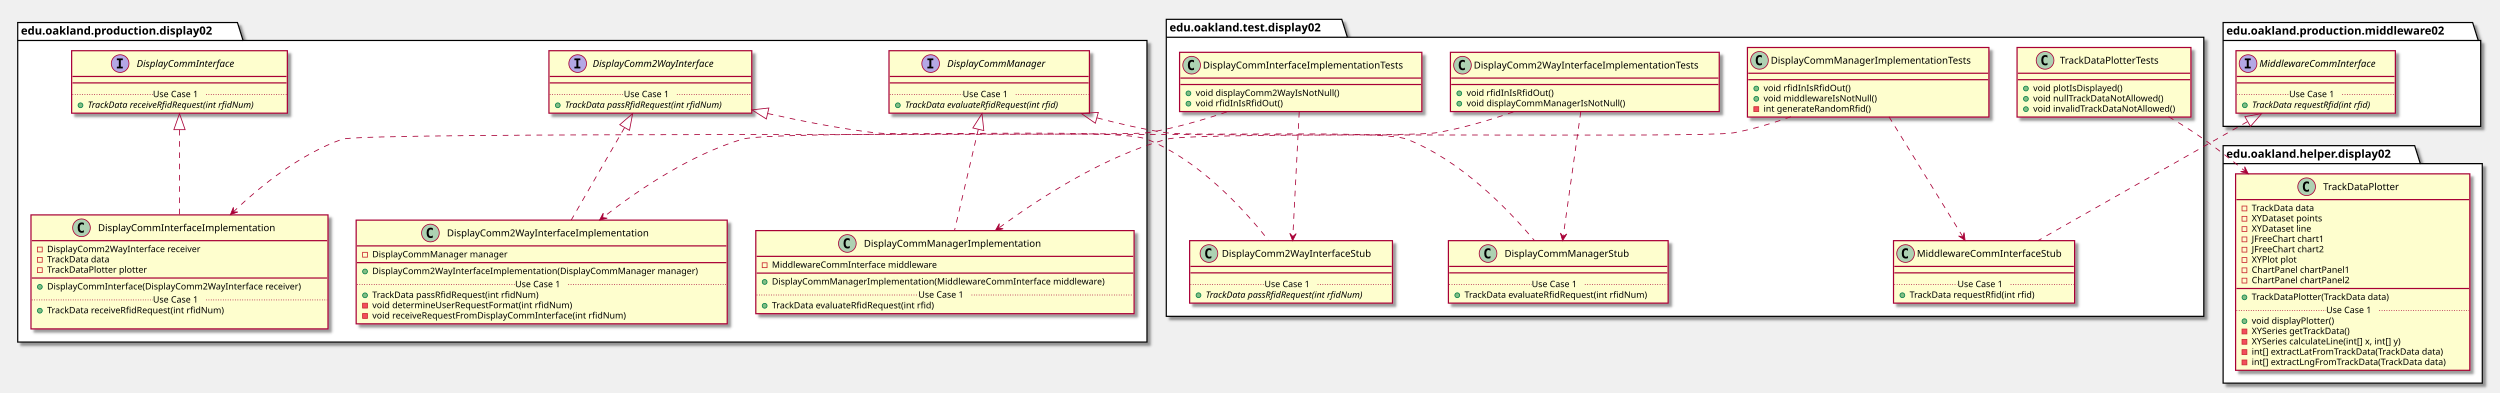
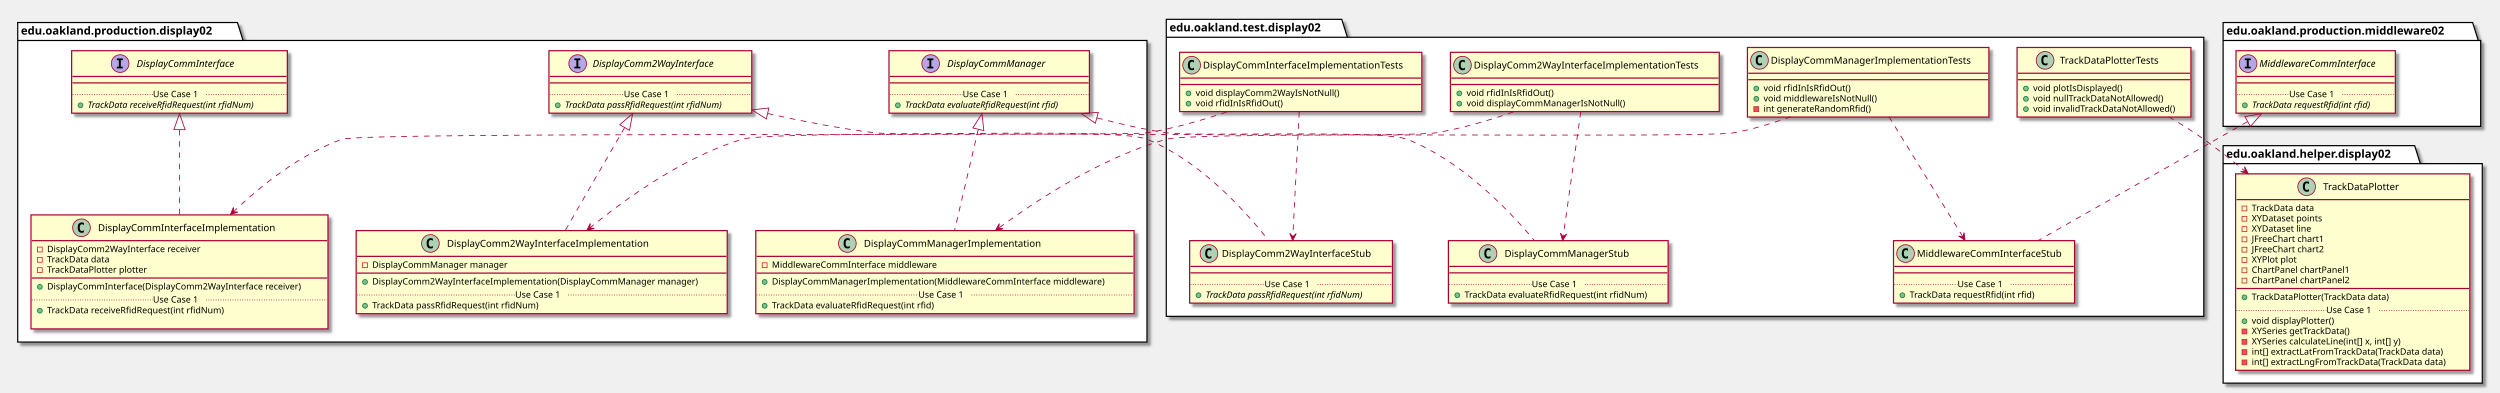
<svg xmlns="http://www.w3.org/2000/svg" contentScriptType="application/ecmascript" contentStyleType="text/css" height="488px" preserveAspectRatio="none" style="width:3106px;height:488px;" version="1.1" viewBox="0 0 3106 488" width="3106px" zoomAndPan="magnify">
  <defs>
-     <filter height="300%" id="f1saopytjd3hgp" width="300%" x="-1" y="-1">
+     <filter height="300%" id="fmg5re16t9ot0" width="300%" x="-1" y="-1">
      <feGaussianBlur result="blurOut" stdDeviation="2.0" />
      <feColorMatrix in="blurOut" result="blurOut2" type="matrix" values="0 0 0 0 0 0 0 0 0 0 0 0 0 0 0 0 0 0 .4 0" />
      <feOffset dx="4.0" dy="4.0" in="blurOut2" result="blurOut3" />
      <feBlend in="SourceGraphic" in2="blurOut3" mode="normal" />
    </filter>
  </defs>
  <g>
-     <polygon fill="#FFFFFF" filter="url(#f1saopytjd3hgp)" points="22,28,295,28,302,50.297,1425,50.297,1425,425,22,425,22,28" style="stroke: #000000; stroke-width: 1.5;" />
+     <polygon fill="#FFFFFF" filter="url(#fmg5re16t9ot0)" points="22,28,295,28,302,50.297,1425,50.297,1425,425,22,425,22,28" style="stroke: #000000; stroke-width: 1.5;" />
    <line style="stroke: #000000; stroke-width: 1.5;" x1="22" x2="302" y1="50.297" y2="50.297" />
    <text fill="#000000" font-family="sans-serif" font-size="14" font-weight="bold" lengthAdjust="spacingAndGlyphs" textLength="267" x="26" y="42.995">edu.oakland.production.display02</text>
-     <polygon fill="#FFFFFF" filter="url(#f1saopytjd3hgp)" points="1449,24,1667,24,1674,46.297,2738,46.297,2738,393,1449,393,1449,24" style="stroke: #000000; stroke-width: 1.5;" />
+     <polygon fill="#FFFFFF" filter="url(#fmg5re16t9ot0)" points="1449,24,1667,24,1674,46.297,2738,46.297,2738,393,1449,393,1449,24" style="stroke: #000000; stroke-width: 1.5;" />
    <line style="stroke: #000000; stroke-width: 1.5;" x1="1449" x2="1674" y1="46.297" y2="46.297" />
    <text fill="#000000" font-family="sans-serif" font-size="14" font-weight="bold" lengthAdjust="spacingAndGlyphs" textLength="212" x="1453" y="38.995">edu.oakland.test.display02</text>
-     <polygon fill="#FFFFFF" filter="url(#f1saopytjd3hgp)" points="2762,28,3072,28,3079,50.297,3082,50.297,3082,157,2762,157,2762,28" style="stroke: #000000; stroke-width: 1.5;" />
+     <polygon fill="#FFFFFF" filter="url(#fmg5re16t9ot0)" points="2762,28,3072,28,3079,50.297,3082,50.297,3082,157,2762,157,2762,28" style="stroke: #000000; stroke-width: 1.5;" />
    <line style="stroke: #000000; stroke-width: 1.5;" x1="2762" x2="3079" y1="50.297" y2="50.297" />
    <text fill="#000000" font-family="sans-serif" font-size="14" font-weight="bold" lengthAdjust="spacingAndGlyphs" textLength="304" x="2766" y="42.995">edu.oakland.production.middleware02</text>
-     <polygon fill="#FFFFFF" filter="url(#f1saopytjd3hgp)" points="2762,181,3000,181,3007,203.297,3084,203.297,3084,476,2762,476,2762,181" style="stroke: #000000; stroke-width: 1.5;" />
+     <polygon fill="#FFFFFF" filter="url(#fmg5re16t9ot0)" points="2762,181,3000,181,3007,203.297,3084,203.297,3084,476,2762,476,2762,181" style="stroke: #000000; stroke-width: 1.5;" />
    <line style="stroke: #000000; stroke-width: 1.5;" x1="2762" x2="3007" y1="203.297" y2="203.297" />
    <text fill="#000000" font-family="sans-serif" font-size="14" font-weight="bold" lengthAdjust="spacingAndGlyphs" textLength="232" x="2766" y="195.995">edu.oakland.helper.display02</text>
-     <rect fill="#FEFECE" filter="url(#f1saopytjd3hgp)" height="77.609" id="DisplayCommInterface" style="stroke: #A80036; stroke-width: 1.5;" width="268" x="89" y="63" />
+     <rect fill="#FEFECE" filter="url(#fmg5re16t9ot0)" height="77.609" id="DisplayCommInterface" style="stroke: #A80036; stroke-width: 1.5;" width="268" x="89" y="63" />
    <ellipse cx="149.25" cy="79" fill="#B4A7E5" rx="11" ry="11" style="stroke: #A80036; stroke-width: 1.0;" />
    <path d="M145.172,74.766 L145.172,72.609 L152.562,72.609 L152.562,74.766 L150.094,74.766 L150.094,82.844 L152.562,82.844 L152.562,85 L145.172,85 L145.172,82.844 L147.641,82.844 L147.641,74.766 L145.172,74.766 Z " />
    <text fill="#000000" font-family="sans-serif" font-size="12" font-style="italic" lengthAdjust="spacingAndGlyphs" textLength="139" x="169.75" y="83.154">DisplayCommInterface</text>
    <line style="stroke: #A80036; stroke-width: 1.5;" x1="90" x2="356" y1="95" y2="95" />
    <line style="stroke: #A80036; stroke-width: 1.5;" x1="90" x2="356" y1="103" y2="103" />
    <ellipse cx="100" cy="130.805" fill="#84BE84" rx="3" ry="3" style="stroke: #038048; stroke-width: 1.0;" />
    <text fill="#000000" font-family="sans-serif" font-size="11" font-style="italic" lengthAdjust="spacingAndGlyphs" textLength="242" x="109" y="134.015">TrackData receiveRfidRequest(int rfidNum)</text>
    <line style="stroke: #A80036; stroke-width: 1.0; stroke-dasharray: 1.0,2.0;" x1="90" x2="190" y1="117.402" y2="117.402" />
    <text fill="#000000" font-family="sans-serif" font-size="11" lengthAdjust="spacingAndGlyphs" textLength="66" x="190" y="120.71">Use Case 1</text>
    <line style="stroke: #A80036; stroke-width: 1.0; stroke-dasharray: 1.0,2.0;" x1="256" x2="356" y1="117.402" y2="117.402" />
-     <rect fill="#FEFECE" filter="url(#f1saopytjd3hgp)" height="77.609" id="DisplayComm2WayInterface" style="stroke: #A80036; stroke-width: 1.5;" width="252" x="682" y="63" />
+     <rect fill="#FEFECE" filter="url(#fmg5re16t9ot0)" height="77.609" id="DisplayComm2WayInterface" style="stroke: #A80036; stroke-width: 1.5;" width="252" x="682" y="63" />
    <ellipse cx="717.7" cy="79" fill="#B4A7E5" rx="11" ry="11" style="stroke: #A80036; stroke-width: 1.0;" />
    <path d="M713.622,74.766 L713.622,72.609 L721.013,72.609 L721.013,74.766 L718.544,74.766 L718.544,82.844 L721.013,82.844 L721.013,85 L713.622,85 L713.622,82.844 L716.091,82.844 L716.091,74.766 L713.622,74.766 Z " />
    <text fill="#000000" font-family="sans-serif" font-size="12" font-style="italic" lengthAdjust="spacingAndGlyphs" textLength="174" x="736.3" y="83.154">DisplayComm2WayInterface</text>
    <line style="stroke: #A80036; stroke-width: 1.5;" x1="683" x2="933" y1="95" y2="95" />
    <line style="stroke: #A80036; stroke-width: 1.5;" x1="683" x2="933" y1="103" y2="103" />
    <ellipse cx="693" cy="130.805" fill="#84BE84" rx="3" ry="3" style="stroke: #038048; stroke-width: 1.0;" />
    <text fill="#000000" font-family="sans-serif" font-size="11" font-style="italic" lengthAdjust="spacingAndGlyphs" textLength="226" x="702" y="134.015">TrackData passRfidRequest(int rfidNum)</text>
    <line style="stroke: #A80036; stroke-width: 1.0; stroke-dasharray: 1.0,2.0;" x1="683" x2="775" y1="117.402" y2="117.402" />
    <text fill="#000000" font-family="sans-serif" font-size="11" lengthAdjust="spacingAndGlyphs" textLength="66" x="775" y="120.71">Use Case 1</text>
    <line style="stroke: #A80036; stroke-width: 1.0; stroke-dasharray: 1.0,2.0;" x1="841" x2="933" y1="117.402" y2="117.402" />
-     <rect fill="#FEFECE" filter="url(#f1saopytjd3hgp)" height="77.609" id="DisplayCommManager" style="stroke: #A80036; stroke-width: 1.5;" width="249" x="1104.5" y="63" />
+     <rect fill="#FEFECE" filter="url(#fmg5re16t9ot0)" height="77.609" id="DisplayCommManager" style="stroke: #A80036; stroke-width: 1.5;" width="249" x="1104.5" y="63" />
    <ellipse cx="1156.25" cy="79" fill="#B4A7E5" rx="11" ry="11" style="stroke: #A80036; stroke-width: 1.0;" />
    <path d="M1152.172,74.766 L1152.172,72.609 L1159.562,72.609 L1159.562,74.766 L1157.094,74.766 L1157.094,82.844 L1159.562,82.844 L1159.562,85 L1152.172,85 L1152.172,82.844 L1154.641,82.844 L1154.641,74.766 L1152.172,74.766 Z " />
    <text fill="#000000" font-family="sans-serif" font-size="12" font-style="italic" lengthAdjust="spacingAndGlyphs" textLength="137" x="1176.75" y="83.154">DisplayCommManager</text>
    <line style="stroke: #A80036; stroke-width: 1.5;" x1="1105.5" x2="1352.5" y1="95" y2="95" />
    <line style="stroke: #A80036; stroke-width: 1.5;" x1="1105.5" x2="1352.5" y1="103" y2="103" />
    <ellipse cx="1115.5" cy="130.805" fill="#84BE84" rx="3" ry="3" style="stroke: #038048; stroke-width: 1.0;" />
    <text fill="#000000" font-family="sans-serif" font-size="11" font-style="italic" lengthAdjust="spacingAndGlyphs" textLength="223" x="1124.5" y="134.015">TrackData evaluateRfidRequest(int rfid)</text>
    <line style="stroke: #A80036; stroke-width: 1.0; stroke-dasharray: 1.0,2.0;" x1="1105.5" x2="1196" y1="117.402" y2="117.402" />
    <text fill="#000000" font-family="sans-serif" font-size="11" lengthAdjust="spacingAndGlyphs" textLength="66" x="1196" y="120.71">Use Case 1</text>
    <line style="stroke: #A80036; stroke-width: 1.0; stroke-dasharray: 1.0,2.0;" x1="1262" x2="1352.5" y1="117.402" y2="117.402" />
-     <rect fill="#FEFECE" filter="url(#f1saopytjd3hgp)" height="141.633" id="DisplayCommInterfaceImplementation" style="stroke: #A80036; stroke-width: 1.5;" width="369" x="38.5" y="267" />
+     <rect fill="#FEFECE" filter="url(#fmg5re16t9ot0)" height="141.633" id="DisplayCommInterfaceImplementation" style="stroke: #A80036; stroke-width: 1.5;" width="369" x="38.5" y="267" />
    <ellipse cx="101.25" cy="283" fill="#ADD1B2" rx="11" ry="11" style="stroke: #A80036; stroke-width: 1.0;" />
    <path d="M104.219,288.641 Q103.641,288.938 103,289.078 Q102.359,289.234 101.656,289.234 Q99.156,289.234 97.828,287.594 Q96.516,285.938 96.516,282.812 Q96.516,279.688 97.828,278.031 Q99.156,276.375 101.656,276.375 Q102.359,276.375 103,276.531 Q103.656,276.688 104.219,276.984 L104.219,279.703 Q103.594,279.125 103,278.859 Q102.406,278.578 101.781,278.578 Q100.438,278.578 99.75,279.656 Q99.062,280.719 99.062,282.812 Q99.062,284.906 99.75,285.984 Q100.438,287.047 101.781,287.047 Q102.406,287.047 103,286.781 Q103.594,286.5 104.219,285.922 L104.219,288.641 Z " />
    <text fill="#000000" font-family="sans-serif" font-size="12" lengthAdjust="spacingAndGlyphs" textLength="235" x="121.75" y="287.154">DisplayCommInterfaceImplementation</text>
    <line style="stroke: #A80036; stroke-width: 1.5;" x1="39.5" x2="406.5" y1="299" y2="299" />
    <rect fill="none" height="6" style="stroke: #C82930; stroke-width: 1.0;" width="6" x="46.5" y="307" />
    <text fill="#000000" font-family="sans-serif" font-size="11" lengthAdjust="spacingAndGlyphs" textLength="207" x="58.5" y="313.21">DisplayComm2WayInterface receiver</text>
    <rect fill="none" height="6" style="stroke: #C82930; stroke-width: 1.0;" width="6" x="46.5" y="319.805" />
    <text fill="#000000" font-family="sans-serif" font-size="11" lengthAdjust="spacingAndGlyphs" textLength="86" x="58.5" y="326.015">TrackData data</text>
    <rect fill="none" height="6" style="stroke: #C82930; stroke-width: 1.0;" width="6" x="46.5" y="332.609" />
    <text fill="#000000" font-family="sans-serif" font-size="11" lengthAdjust="spacingAndGlyphs" textLength="135" x="58.5" y="338.82">TrackDataPlotter plotter</text>
    <line style="stroke: #A80036; stroke-width: 1.5;" x1="39.5" x2="406.5" y1="345.414" y2="345.414" />
    <ellipse cx="49.5" cy="356.414" fill="#84BE84" rx="3" ry="3" style="stroke: #038048; stroke-width: 1.0;" />
    <text fill="#000000" font-family="sans-serif" font-size="11" lengthAdjust="spacingAndGlyphs" textLength="343" x="58.5" y="359.625">DisplayCommInterface(DisplayComm2WayInterface receiver)</text>
    <ellipse cx="49.5" cy="386.023" fill="#84BE84" rx="3" ry="3" style="stroke: #038048; stroke-width: 1.0;" />
    <text fill="#000000" font-family="sans-serif" font-size="11" lengthAdjust="spacingAndGlyphs" textLength="240" x="58.5" y="389.234">TrackData receiveRfidRequest(int rfidNum)</text>
    <text fill="#000000" font-family="sans-serif" font-size="11" lengthAdjust="spacingAndGlyphs" textLength="0" x="62.5" y="402.039" />
    <line style="stroke: #A80036; stroke-width: 1.0; stroke-dasharray: 1.0,2.0;" x1="39.5" x2="190" y1="372.621" y2="372.621" />
    <text fill="#000000" font-family="sans-serif" font-size="11" lengthAdjust="spacingAndGlyphs" textLength="66" x="190" y="375.929">Use Case 1</text>
    <line style="stroke: #A80036; stroke-width: 1.0; stroke-dasharray: 1.0,2.0;" x1="256" x2="406.5" y1="372.621" y2="372.621" />
-     <rect fill="#FEFECE" filter="url(#f1saopytjd3hgp)" height="128.828" id="DisplayComm2WayInterfaceImplementation" style="stroke: #A80036; stroke-width: 1.5;" width="461" x="442.5" y="273.5" />
-     <ellipse cx="534.75" cy="289.5" fill="#ADD1B2" rx="11" ry="11" style="stroke: #A80036; stroke-width: 1.0;" />
-     <path d="M537.719,295.141 Q537.141,295.438 536.5,295.578 Q535.859,295.734 535.156,295.734 Q532.656,295.734 531.328,294.094 Q530.016,292.438 530.016,289.312 Q530.016,286.188 531.328,284.531 Q532.656,282.875 535.156,282.875 Q535.859,282.875 536.5,283.031 Q537.156,283.188 537.719,283.484 L537.719,286.203 Q537.094,285.625 536.5,285.359 Q535.906,285.078 535.281,285.078 Q533.938,285.078 533.25,286.156 Q532.562,287.219 532.562,289.312 Q532.562,291.406 533.25,292.484 Q533.938,293.547 535.281,293.547 Q535.906,293.547 536.5,293.281 Q537.094,293 537.719,292.422 L537.719,295.141 Z " />
-     <text fill="#000000" font-family="sans-serif" font-size="12" lengthAdjust="spacingAndGlyphs" textLength="268" x="555.25" y="293.654">DisplayComm2WayInterfaceImplementation</text>
-     <line style="stroke: #A80036; stroke-width: 1.5;" x1="443.5" x2="902.5" y1="305.5" y2="305.5" />
-     <rect fill="none" height="6" style="stroke: #C82930; stroke-width: 1.0;" width="6" x="450.5" y="313.5" />
-     <text fill="#000000" font-family="sans-serif" font-size="11" lengthAdjust="spacingAndGlyphs" textLength="182" x="462.5" y="319.71">DisplayCommManager manager</text>
-     <line style="stroke: #A80036; stroke-width: 1.5;" x1="443.5" x2="902.5" y1="326.305" y2="326.305" />
-     <ellipse cx="453.5" cy="337.305" fill="#84BE84" rx="3" ry="3" style="stroke: #038048; stroke-width: 1.0;" />
-     <text fill="#000000" font-family="sans-serif" font-size="11" lengthAdjust="spacingAndGlyphs" textLength="435" x="462.5" y="340.515">DisplayComm2WayInterfaceImplementation(DisplayCommManager manager)</text>
-     <ellipse cx="453.5" cy="366.914" fill="#84BE84" rx="3" ry="3" style="stroke: #038048; stroke-width: 1.0;" />
-     <text fill="#000000" font-family="sans-serif" font-size="11" lengthAdjust="spacingAndGlyphs" textLength="227" x="462.5" y="370.125">TrackData passRfidRequest(int rfidNum)</text>
-     <rect fill="#F24D5C" height="6" style="stroke: #C82930; stroke-width: 1.0;" width="6" x="450.5" y="376.719" />
-     <text fill="#000000" font-family="sans-serif" font-size="11" lengthAdjust="spacingAndGlyphs" textLength="269" x="462.5" y="382.929">void determineUserRequestFormat(int rfidNum)</text>
-     <rect fill="#F24D5C" height="6" style="stroke: #C82930; stroke-width: 1.0;" width="6" x="450.5" y="389.523" />
-     <text fill="#000000" font-family="sans-serif" font-size="11" lengthAdjust="spacingAndGlyphs" textLength="342" x="462.5" y="395.734">void receiveRequestFromDisplayCommInterface(int rfidNum)</text>
-     <line style="stroke: #A80036; stroke-width: 1.0; stroke-dasharray: 1.0,2.0;" x1="443.5" x2="640" y1="353.512" y2="353.512" />
-     <text fill="#000000" font-family="sans-serif" font-size="11" lengthAdjust="spacingAndGlyphs" textLength="66" x="640" y="356.82">Use Case 1</text>
-     <line style="stroke: #A80036; stroke-width: 1.0; stroke-dasharray: 1.0,2.0;" x1="706" x2="902.5" y1="353.512" y2="353.512" />
-     <rect fill="#FEFECE" filter="url(#f1saopytjd3hgp)" height="103.219" id="DisplayCommManagerImplementation" style="stroke: #A80036; stroke-width: 1.5;" width="470" x="939" y="286.5" />
+     <rect fill="#FEFECE" filter="url(#fmg5re16t9ot0)" height="103.219" id="DisplayComm2WayInterfaceImplementation" style="stroke: #A80036; stroke-width: 1.5;" width="461" x="442.5" y="286.5" />
+     <ellipse cx="534.75" cy="302.5" fill="#ADD1B2" rx="11" ry="11" style="stroke: #A80036; stroke-width: 1.0;" />
+     <path d="M537.719,308.141 Q537.141,308.438 536.5,308.578 Q535.859,308.734 535.156,308.734 Q532.656,308.734 531.328,307.094 Q530.016,305.438 530.016,302.312 Q530.016,299.188 531.328,297.531 Q532.656,295.875 535.156,295.875 Q535.859,295.875 536.5,296.031 Q537.156,296.188 537.719,296.484 L537.719,299.203 Q537.094,298.625 536.5,298.359 Q535.906,298.078 535.281,298.078 Q533.938,298.078 533.25,299.156 Q532.562,300.219 532.562,302.312 Q532.562,304.406 533.25,305.484 Q533.938,306.547 535.281,306.547 Q535.906,306.547 536.5,306.281 Q537.094,306 537.719,305.422 L537.719,308.141 Z " />
+     <text fill="#000000" font-family="sans-serif" font-size="12" lengthAdjust="spacingAndGlyphs" textLength="268" x="555.25" y="306.654">DisplayComm2WayInterfaceImplementation</text>
+     <line style="stroke: #A80036; stroke-width: 1.5;" x1="443.5" x2="902.5" y1="318.5" y2="318.5" />
+     <rect fill="none" height="6" style="stroke: #C82930; stroke-width: 1.0;" width="6" x="450.5" y="326.5" />
+     <text fill="#000000" font-family="sans-serif" font-size="11" lengthAdjust="spacingAndGlyphs" textLength="182" x="462.5" y="332.71">DisplayCommManager manager</text>
+     <line style="stroke: #A80036; stroke-width: 1.5;" x1="443.5" x2="902.5" y1="339.305" y2="339.305" />
+     <ellipse cx="453.5" cy="350.305" fill="#84BE84" rx="3" ry="3" style="stroke: #038048; stroke-width: 1.0;" />
+     <text fill="#000000" font-family="sans-serif" font-size="11" lengthAdjust="spacingAndGlyphs" textLength="435" x="462.5" y="353.515">DisplayComm2WayInterfaceImplementation(DisplayCommManager manager)</text>
+     <ellipse cx="453.5" cy="379.914" fill="#84BE84" rx="3" ry="3" style="stroke: #038048; stroke-width: 1.0;" />
+     <text fill="#000000" font-family="sans-serif" font-size="11" lengthAdjust="spacingAndGlyphs" textLength="227" x="462.5" y="383.125">TrackData passRfidRequest(int rfidNum)</text>
+     <line style="stroke: #A80036; stroke-width: 1.0; stroke-dasharray: 1.0,2.0;" x1="443.5" x2="640" y1="366.512" y2="366.512" />
+     <text fill="#000000" font-family="sans-serif" font-size="11" lengthAdjust="spacingAndGlyphs" textLength="66" x="640" y="369.82">Use Case 1</text>
+     <line style="stroke: #A80036; stroke-width: 1.0; stroke-dasharray: 1.0,2.0;" x1="706" x2="902.5" y1="366.512" y2="366.512" />
+     <rect fill="#FEFECE" filter="url(#fmg5re16t9ot0)" height="103.219" id="DisplayCommManagerImplementation" style="stroke: #A80036; stroke-width: 1.5;" width="470" x="939" y="286.5" />
    <ellipse cx="1052.75" cy="302.5" fill="#ADD1B2" rx="11" ry="11" style="stroke: #A80036; stroke-width: 1.0;" />
    <path d="M1055.719,308.141 Q1055.141,308.438 1054.5,308.578 Q1053.859,308.734 1053.156,308.734 Q1050.656,308.734 1049.328,307.094 Q1048.016,305.438 1048.016,302.312 Q1048.016,299.188 1049.328,297.531 Q1050.656,295.875 1053.156,295.875 Q1053.859,295.875 1054.5,296.031 Q1055.156,296.188 1055.719,296.484 L1055.719,299.203 Q1055.094,298.625 1054.5,298.359 Q1053.906,298.078 1053.281,298.078 Q1051.938,298.078 1051.25,299.156 Q1050.562,300.219 1050.562,302.312 Q1050.562,304.406 1051.25,305.484 Q1051.938,306.547 1053.281,306.547 Q1053.906,306.547 1054.5,306.281 Q1055.094,306 1055.719,305.422 L1055.719,308.141 Z " />
    <text fill="#000000" font-family="sans-serif" font-size="12" lengthAdjust="spacingAndGlyphs" textLength="234" x="1073.25" y="306.654">DisplayCommManagerImplementation</text>
    <line style="stroke: #A80036; stroke-width: 1.5;" x1="940" x2="1408" y1="318.5" y2="318.5" />
    <rect fill="none" height="6" style="stroke: #C82930; stroke-width: 1.0;" width="6" x="947" y="326.5" />
    <text fill="#000000" font-family="sans-serif" font-size="11" lengthAdjust="spacingAndGlyphs" textLength="221" x="959" y="332.71">MiddlewareCommInterface middleware</text>
    <line style="stroke: #A80036; stroke-width: 1.5;" x1="940" x2="1408" y1="339.305" y2="339.305" />
    <ellipse cx="950" cy="350.305" fill="#84BE84" rx="3" ry="3" style="stroke: #038048; stroke-width: 1.0;" />
    <text fill="#000000" font-family="sans-serif" font-size="11" lengthAdjust="spacingAndGlyphs" textLength="444" x="959" y="353.515">DisplayCommManagerImplementation(MiddlewareCommInterface middleware)</text>
    <ellipse cx="950" cy="379.914" fill="#84BE84" rx="3" ry="3" style="stroke: #038048; stroke-width: 1.0;" />
    <text fill="#000000" font-family="sans-serif" font-size="11" lengthAdjust="spacingAndGlyphs" textLength="221" x="959" y="383.125">TrackData evaluateRfidRequest(int rfid)</text>
    <line style="stroke: #A80036; stroke-width: 1.0; stroke-dasharray: 1.0,2.0;" x1="940" x2="1141" y1="366.512" y2="366.512" />
    <text fill="#000000" font-family="sans-serif" font-size="11" lengthAdjust="spacingAndGlyphs" textLength="66" x="1141" y="369.82">Use Case 1</text>
    <line style="stroke: #A80036; stroke-width: 1.0; stroke-dasharray: 1.0,2.0;" x1="1207" x2="1408" y1="366.512" y2="366.512" />
-     <rect fill="#FEFECE" filter="url(#f1saopytjd3hgp)" height="73.609" id="DisplayCommInterfaceImplementationTests" style="stroke: #A80036; stroke-width: 1.5;" width="301" x="1465.5" y="65" />
+     <rect fill="#FEFECE" filter="url(#fmg5re16t9ot0)" height="73.609" id="DisplayCommInterfaceImplementationTests" style="stroke: #A80036; stroke-width: 1.5;" width="301" x="1465.5" y="65" />
    <ellipse cx="1480.5" cy="81" fill="#ADD1B2" rx="11" ry="11" style="stroke: #A80036; stroke-width: 1.0;" />
    <path d="M1483.469,86.641 Q1482.891,86.938 1482.25,87.078 Q1481.609,87.234 1480.906,87.234 Q1478.406,87.234 1477.078,85.594 Q1475.766,83.938 1475.766,80.812 Q1475.766,77.688 1477.078,76.031 Q1478.406,74.375 1480.906,74.375 Q1481.609,74.375 1482.25,74.531 Q1482.906,74.688 1483.469,74.984 L1483.469,77.703 Q1482.844,77.125 1482.25,76.859 Q1481.656,76.578 1481.031,76.578 Q1479.688,76.578 1479,77.656 Q1478.312,78.719 1478.312,80.812 Q1478.312,82.906 1479,83.984 Q1479.688,85.047 1481.031,85.047 Q1481.656,85.047 1482.25,84.781 Q1482.844,84.5 1483.469,83.922 L1483.469,86.641 Z " />
    <text fill="#000000" font-family="sans-serif" font-size="12" lengthAdjust="spacingAndGlyphs" textLength="269" x="1494.5" y="85.154">DisplayCommInterfaceImplementationTests</text>
    <line style="stroke: #A80036; stroke-width: 1.5;" x1="1466.5" x2="1765.5" y1="97" y2="97" />
    <line style="stroke: #A80036; stroke-width: 1.5;" x1="1466.5" x2="1765.5" y1="105" y2="105" />
    <ellipse cx="1476.5" cy="116" fill="#84BE84" rx="3" ry="3" style="stroke: #038048; stroke-width: 1.0;" />
    <text fill="#000000" font-family="sans-serif" font-size="11" lengthAdjust="spacingAndGlyphs" textLength="191" x="1485.5" y="119.21">void displayComm2WayIsNotNull()</text>
    <ellipse cx="1476.5" cy="128.805" fill="#84BE84" rx="3" ry="3" style="stroke: #038048; stroke-width: 1.0;" />
    <text fill="#000000" font-family="sans-serif" font-size="11" lengthAdjust="spacingAndGlyphs" textLength="115" x="1485.5" y="132.015">void rfidInIsRfidOut()</text>
-     <rect fill="#FEFECE" filter="url(#f1saopytjd3hgp)" height="77.609" id="DisplayComm2WayInterfaceStub" style="stroke: #A80036; stroke-width: 1.5;" width="252" x="1478" y="299" />
+     <rect fill="#FEFECE" filter="url(#fmg5re16t9ot0)" height="77.609" id="DisplayComm2WayInterfaceStub" style="stroke: #A80036; stroke-width: 1.5;" width="252" x="1478" y="299" />
    <ellipse cx="1502" cy="315" fill="#ADD1B2" rx="11" ry="11" style="stroke: #A80036; stroke-width: 1.0;" />
    <path d="M1504.969,320.641 Q1504.391,320.938 1503.75,321.078 Q1503.109,321.234 1502.406,321.234 Q1499.906,321.234 1498.578,319.594 Q1497.266,317.938 1497.266,314.812 Q1497.266,311.688 1498.578,310.031 Q1499.906,308.375 1502.406,308.375 Q1503.109,308.375 1503.75,308.531 Q1504.406,308.688 1504.969,308.984 L1504.969,311.703 Q1504.344,311.125 1503.75,310.859 Q1503.156,310.578 1502.531,310.578 Q1501.188,310.578 1500.5,311.656 Q1499.812,312.719 1499.812,314.812 Q1499.812,316.906 1500.5,317.984 Q1501.188,319.047 1502.531,319.047 Q1503.156,319.047 1503.75,318.781 Q1504.344,318.5 1504.969,317.922 L1504.969,320.641 Z " />
    <text fill="#000000" font-family="sans-serif" font-size="12" lengthAdjust="spacingAndGlyphs" textLength="200" x="1518" y="319.154">DisplayComm2WayInterfaceStub</text>
    <line style="stroke: #A80036; stroke-width: 1.5;" x1="1479" x2="1729" y1="331" y2="331" />
    <line style="stroke: #A80036; stroke-width: 1.5;" x1="1479" x2="1729" y1="339" y2="339" />
    <ellipse cx="1489" cy="366.805" fill="#84BE84" rx="3" ry="3" style="stroke: #038048; stroke-width: 1.0;" />
    <text fill="#000000" font-family="sans-serif" font-size="11" font-style="italic" lengthAdjust="spacingAndGlyphs" textLength="226" x="1498" y="370.015">TrackData passRfidRequest(int rfidNum)</text>
    <line style="stroke: #A80036; stroke-width: 1.0; stroke-dasharray: 1.0,2.0;" x1="1479" x2="1571" y1="353.402" y2="353.402" />
    <text fill="#000000" font-family="sans-serif" font-size="11" lengthAdjust="spacingAndGlyphs" textLength="66" x="1571" y="356.71">Use Case 1</text>
    <line style="stroke: #A80036; stroke-width: 1.0; stroke-dasharray: 1.0,2.0;" x1="1637" x2="1729" y1="353.402" y2="353.402" />
-     <rect fill="#FEFECE" filter="url(#f1saopytjd3hgp)" height="73.609" id="DisplayComm2WayInterfaceImplementationTests" style="stroke: #A80036; stroke-width: 1.5;" width="334" x="1802" y="65" />
+     <rect fill="#FEFECE" filter="url(#fmg5re16t9ot0)" height="73.609" id="DisplayComm2WayInterfaceImplementationTests" style="stroke: #A80036; stroke-width: 1.5;" width="334" x="1802" y="65" />
    <ellipse cx="1817" cy="81" fill="#ADD1B2" rx="11" ry="11" style="stroke: #A80036; stroke-width: 1.0;" />
    <path d="M1819.969,86.641 Q1819.391,86.938 1818.75,87.078 Q1818.109,87.234 1817.406,87.234 Q1814.906,87.234 1813.578,85.594 Q1812.266,83.938 1812.266,80.812 Q1812.266,77.688 1813.578,76.031 Q1814.906,74.375 1817.406,74.375 Q1818.109,74.375 1818.75,74.531 Q1819.406,74.688 1819.969,74.984 L1819.969,77.703 Q1819.344,77.125 1818.75,76.859 Q1818.156,76.578 1817.531,76.578 Q1816.188,76.578 1815.5,77.656 Q1814.812,78.719 1814.812,80.812 Q1814.812,82.906 1815.5,83.984 Q1816.188,85.047 1817.531,85.047 Q1818.156,85.047 1818.75,84.781 Q1819.344,84.5 1819.969,83.922 L1819.969,86.641 Z " />
    <text fill="#000000" font-family="sans-serif" font-size="12" lengthAdjust="spacingAndGlyphs" textLength="302" x="1831" y="85.154">DisplayComm2WayInterfaceImplementationTests</text>
    <line style="stroke: #A80036; stroke-width: 1.5;" x1="1803" x2="2135" y1="97" y2="97" />
    <line style="stroke: #A80036; stroke-width: 1.5;" x1="1803" x2="2135" y1="105" y2="105" />
    <ellipse cx="1813" cy="116" fill="#84BE84" rx="3" ry="3" style="stroke: #038048; stroke-width: 1.0;" />
    <text fill="#000000" font-family="sans-serif" font-size="11" lengthAdjust="spacingAndGlyphs" textLength="115" x="1822" y="119.21">void rfidInIsRfidOut()</text>
    <ellipse cx="1813" cy="128.805" fill="#84BE84" rx="3" ry="3" style="stroke: #038048; stroke-width: 1.0;" />
    <text fill="#000000" font-family="sans-serif" font-size="11" lengthAdjust="spacingAndGlyphs" textLength="211" x="1822" y="132.015">void displayCommManagerIsNotNull()</text>
-     <rect fill="#FEFECE" filter="url(#f1saopytjd3hgp)" height="77.609" id="DisplayCommManagerStub" style="stroke: #A80036; stroke-width: 1.5;" width="273" x="1799.5" y="299" />
+     <rect fill="#FEFECE" filter="url(#fmg5re16t9ot0)" height="77.609" id="DisplayCommManagerStub" style="stroke: #A80036; stroke-width: 1.5;" width="273" x="1799.5" y="299" />
    <ellipse cx="1848.75" cy="315" fill="#ADD1B2" rx="11" ry="11" style="stroke: #A80036; stroke-width: 1.0;" />
    <path d="M1851.719,320.641 Q1851.141,320.938 1850.5,321.078 Q1849.859,321.234 1849.156,321.234 Q1846.656,321.234 1845.328,319.594 Q1844.016,317.938 1844.016,314.812 Q1844.016,311.688 1845.328,310.031 Q1846.656,308.375 1849.156,308.375 Q1849.859,308.375 1850.5,308.531 Q1851.156,308.688 1851.719,308.984 L1851.719,311.703 Q1851.094,311.125 1850.5,310.859 Q1849.906,310.578 1849.281,310.578 Q1847.938,310.578 1847.25,311.656 Q1846.562,312.719 1846.562,314.812 Q1846.562,316.906 1847.25,317.984 Q1847.938,319.047 1849.281,319.047 Q1849.906,319.047 1850.5,318.781 Q1851.094,318.5 1851.719,317.922 L1851.719,320.641 Z " />
    <text fill="#000000" font-family="sans-serif" font-size="12" lengthAdjust="spacingAndGlyphs" textLength="166" x="1869.25" y="319.154">DisplayCommManagerStub</text>
    <line style="stroke: #A80036; stroke-width: 1.5;" x1="1800.5" x2="2071.5" y1="331" y2="331" />
    <line style="stroke: #A80036; stroke-width: 1.5;" x1="1800.5" x2="2071.5" y1="339" y2="339" />
    <ellipse cx="1810.5" cy="366.805" fill="#84BE84" rx="3" ry="3" style="stroke: #038048; stroke-width: 1.0;" />
    <text fill="#000000" font-family="sans-serif" font-size="11" lengthAdjust="spacingAndGlyphs" textLength="247" x="1819.5" y="370.015">TrackData evaluateRfidRequest(int rfidNum)</text>
    <line style="stroke: #A80036; stroke-width: 1.0; stroke-dasharray: 1.0,2.0;" x1="1800.5" x2="1903" y1="353.402" y2="353.402" />
    <text fill="#000000" font-family="sans-serif" font-size="11" lengthAdjust="spacingAndGlyphs" textLength="66" x="1903" y="356.71">Use Case 1</text>
    <line style="stroke: #A80036; stroke-width: 1.0; stroke-dasharray: 1.0,2.0;" x1="1969" x2="2071.5" y1="353.402" y2="353.402" />
-     <rect fill="#FEFECE" filter="url(#f1saopytjd3hgp)" height="86.414" id="DisplayCommManagerImplementationTests" style="stroke: #A80036; stroke-width: 1.5;" width="300" x="2171" y="59" />
+     <rect fill="#FEFECE" filter="url(#fmg5re16t9ot0)" height="86.414" id="DisplayCommManagerImplementationTests" style="stroke: #A80036; stroke-width: 1.5;" width="300" x="2171" y="59" />
    <ellipse cx="2186" cy="75" fill="#ADD1B2" rx="11" ry="11" style="stroke: #A80036; stroke-width: 1.0;" />
    <path d="M2188.969,80.641 Q2188.391,80.938 2187.75,81.078 Q2187.109,81.234 2186.406,81.234 Q2183.906,81.234 2182.578,79.594 Q2181.266,77.938 2181.266,74.812 Q2181.266,71.688 2182.578,70.031 Q2183.906,68.375 2186.406,68.375 Q2187.109,68.375 2187.75,68.531 Q2188.406,68.688 2188.969,68.984 L2188.969,71.703 Q2188.344,71.125 2187.75,70.859 Q2187.156,70.578 2186.531,70.578 Q2185.188,70.578 2184.5,71.656 Q2183.812,72.719 2183.812,74.812 Q2183.812,76.906 2184.5,77.984 Q2185.188,79.047 2186.531,79.047 Q2187.156,79.047 2187.75,78.781 Q2188.344,78.5 2188.969,77.922 L2188.969,80.641 Z " />
    <text fill="#000000" font-family="sans-serif" font-size="12" lengthAdjust="spacingAndGlyphs" textLength="268" x="2200" y="79.154">DisplayCommManagerImplementationTests</text>
    <line style="stroke: #A80036; stroke-width: 1.5;" x1="2172" x2="2470" y1="91" y2="91" />
    <line style="stroke: #A80036; stroke-width: 1.5;" x1="2172" x2="2470" y1="99" y2="99" />
    <ellipse cx="2182" cy="110" fill="#84BE84" rx="3" ry="3" style="stroke: #038048; stroke-width: 1.0;" />
    <text fill="#000000" font-family="sans-serif" font-size="11" lengthAdjust="spacingAndGlyphs" textLength="115" x="2191" y="113.21">void rfidInIsRfidOut()</text>
    <ellipse cx="2182" cy="122.805" fill="#84BE84" rx="3" ry="3" style="stroke: #038048; stroke-width: 1.0;" />
    <text fill="#000000" font-family="sans-serif" font-size="11" lengthAdjust="spacingAndGlyphs" textLength="151" x="2191" y="126.015">void middlewareIsNotNull()</text>
    <rect fill="#F24D5C" height="6" style="stroke: #C82930; stroke-width: 1.0;" width="6" x="2179" y="132.609" />
    <text fill="#000000" font-family="sans-serif" font-size="11" lengthAdjust="spacingAndGlyphs" textLength="144" x="2191" y="138.82">int generateRandomRfid()</text>
-     <rect fill="#FEFECE" filter="url(#f1saopytjd3hgp)" height="77.609" id="MiddlewareCommInterfaceStub" style="stroke: #A80036; stroke-width: 1.5;" width="225" x="2352.5" y="299" />
+     <rect fill="#FEFECE" filter="url(#fmg5re16t9ot0)" height="77.609" id="MiddlewareCommInterfaceStub" style="stroke: #A80036; stroke-width: 1.5;" width="225" x="2352.5" y="299" />
    <ellipse cx="2367.5" cy="315" fill="#ADD1B2" rx="11" ry="11" style="stroke: #A80036; stroke-width: 1.0;" />
    <path d="M2370.469,320.641 Q2369.891,320.938 2369.25,321.078 Q2368.609,321.234 2367.906,321.234 Q2365.406,321.234 2364.078,319.594 Q2362.766,317.938 2362.766,314.812 Q2362.766,311.688 2364.078,310.031 Q2365.406,308.375 2367.906,308.375 Q2368.609,308.375 2369.25,308.531 Q2369.906,308.688 2370.469,308.984 L2370.469,311.703 Q2369.844,311.125 2369.25,310.859 Q2368.656,310.578 2368.031,310.578 Q2366.688,310.578 2366,311.656 Q2365.312,312.719 2365.312,314.812 Q2365.312,316.906 2366,317.984 Q2366.688,319.047 2368.031,319.047 Q2368.656,319.047 2369.25,318.781 Q2369.844,318.5 2370.469,317.922 L2370.469,320.641 Z " />
    <text fill="#000000" font-family="sans-serif" font-size="12" lengthAdjust="spacingAndGlyphs" textLength="193" x="2381.5" y="319.154">MiddlewareCommInterfaceStub</text>
    <line style="stroke: #A80036; stroke-width: 1.5;" x1="2353.5" x2="2576.5" y1="331" y2="331" />
    <line style="stroke: #A80036; stroke-width: 1.5;" x1="2353.5" x2="2576.5" y1="339" y2="339" />
    <ellipse cx="2363.5" cy="366.805" fill="#84BE84" rx="3" ry="3" style="stroke: #038048; stroke-width: 1.0;" />
    <text fill="#000000" font-family="sans-serif" font-size="11" lengthAdjust="spacingAndGlyphs" textLength="171" x="2372.5" y="370.015">TrackData requestRfid(int rfid)</text>
    <line style="stroke: #A80036; stroke-width: 1.0; stroke-dasharray: 1.0,2.0;" x1="2353.5" x2="2432" y1="353.402" y2="353.402" />
    <text fill="#000000" font-family="sans-serif" font-size="11" lengthAdjust="spacingAndGlyphs" textLength="66" x="2432" y="356.71">Use Case 1</text>
    <line style="stroke: #A80036; stroke-width: 1.0; stroke-dasharray: 1.0,2.0;" x1="2498" x2="2576.5" y1="353.402" y2="353.402" />
-     <rect fill="#FEFECE" filter="url(#f1saopytjd3hgp)" height="86.414" id="TrackDataPlotterTests" style="stroke: #A80036; stroke-width: 1.5;" width="216" x="2506" y="59" />
+     <rect fill="#FEFECE" filter="url(#fmg5re16t9ot0)" height="86.414" id="TrackDataPlotterTests" style="stroke: #A80036; stroke-width: 1.5;" width="216" x="2506" y="59" />
    <ellipse cx="2540.8" cy="75" fill="#ADD1B2" rx="11" ry="11" style="stroke: #A80036; stroke-width: 1.0;" />
    <path d="M2543.769,80.641 Q2543.191,80.938 2542.55,81.078 Q2541.909,81.234 2541.206,81.234 Q2538.706,81.234 2537.378,79.594 Q2536.066,77.938 2536.066,74.812 Q2536.066,71.688 2537.378,70.031 Q2538.706,68.375 2541.206,68.375 Q2541.909,68.375 2542.55,68.531 Q2543.206,68.688 2543.769,68.984 L2543.769,71.703 Q2543.144,71.125 2542.55,70.859 Q2541.956,70.578 2541.331,70.578 Q2539.988,70.578 2539.3,71.656 Q2538.613,72.719 2538.613,74.812 Q2538.613,76.906 2539.3,77.984 Q2539.988,79.047 2541.331,79.047 Q2541.956,79.047 2542.55,78.781 Q2543.144,78.5 2543.769,77.922 L2543.769,80.641 Z " />
    <text fill="#000000" font-family="sans-serif" font-size="12" lengthAdjust="spacingAndGlyphs" textLength="140" x="2559.2" y="79.154">TrackDataPlotterTests</text>
    <line style="stroke: #A80036; stroke-width: 1.5;" x1="2507" x2="2721" y1="91" y2="91" />
    <line style="stroke: #A80036; stroke-width: 1.5;" x1="2507" x2="2721" y1="99" y2="99" />
    <ellipse cx="2517" cy="110" fill="#84BE84" rx="3" ry="3" style="stroke: #038048; stroke-width: 1.0;" />
    <text fill="#000000" font-family="sans-serif" font-size="11" lengthAdjust="spacingAndGlyphs" textLength="121" x="2526" y="113.21">void plotIsDisplayed()</text>
    <ellipse cx="2517" cy="122.805" fill="#84BE84" rx="3" ry="3" style="stroke: #038048; stroke-width: 1.0;" />
    <text fill="#000000" font-family="sans-serif" font-size="11" lengthAdjust="spacingAndGlyphs" textLength="174" x="2526" y="126.015">void nullTrackDataNotAllowed()</text>
    <ellipse cx="2517" cy="135.609" fill="#84BE84" rx="3" ry="3" style="stroke: #038048; stroke-width: 1.0;" />
    <text fill="#000000" font-family="sans-serif" font-size="11" lengthAdjust="spacingAndGlyphs" textLength="190" x="2526" y="138.82">void invalidTrackDataNotAllowed()</text>
-     <rect fill="#FEFECE" filter="url(#f1saopytjd3hgp)" height="77.609" id="MiddlewareCommInterface" style="stroke: #A80036; stroke-width: 1.5;" width="198" x="2778" y="63" />
+     <rect fill="#FEFECE" filter="url(#fmg5re16t9ot0)" height="77.609" id="MiddlewareCommInterface" style="stroke: #A80036; stroke-width: 1.5;" width="198" x="2778" y="63" />
    <ellipse cx="2793" cy="79" fill="#B4A7E5" rx="11" ry="11" style="stroke: #A80036; stroke-width: 1.0;" />
    <path d="M2788.922,74.766 L2788.922,72.609 L2796.312,72.609 L2796.312,74.766 L2793.844,74.766 L2793.844,82.844 L2796.312,82.844 L2796.312,85 L2788.922,85 L2788.922,82.844 L2791.391,82.844 L2791.391,74.766 L2788.922,74.766 Z " />
    <text fill="#000000" font-family="sans-serif" font-size="12" font-style="italic" lengthAdjust="spacingAndGlyphs" textLength="166" x="2807" y="83.154">MiddlewareCommInterface</text>
    <line style="stroke: #A80036; stroke-width: 1.5;" x1="2779" x2="2975" y1="95" y2="95" />
    <line style="stroke: #A80036; stroke-width: 1.5;" x1="2779" x2="2975" y1="103" y2="103" />
    <ellipse cx="2789" cy="130.805" fill="#84BE84" rx="3" ry="3" style="stroke: #038048; stroke-width: 1.0;" />
    <text fill="#000000" font-family="sans-serif" font-size="11" font-style="italic" lengthAdjust="spacingAndGlyphs" textLength="171" x="2798" y="134.015">TrackData requestRfid(int rfid)</text>
    <line style="stroke: #A80036; stroke-width: 1.0; stroke-dasharray: 1.0,2.0;" x1="2779" x2="2844" y1="117.402" y2="117.402" />
    <text fill="#000000" font-family="sans-serif" font-size="11" lengthAdjust="spacingAndGlyphs" textLength="66" x="2844" y="120.71">Use Case 1</text>
    <line style="stroke: #A80036; stroke-width: 1.0; stroke-dasharray: 1.0,2.0;" x1="2910" x2="2975" y1="117.402" y2="117.402" />
-     <rect fill="#FEFECE" filter="url(#f1saopytjd3hgp)" height="244.07" id="TrackDataPlotter" style="stroke: #A80036; stroke-width: 1.5;" width="291" x="2777.5" y="216" />
+     <rect fill="#FEFECE" filter="url(#fmg5re16t9ot0)" height="244.07" id="TrackDataPlotter" style="stroke: #A80036; stroke-width: 1.5;" width="291" x="2777.5" y="216" />
    <ellipse cx="2865.75" cy="232" fill="#ADD1B2" rx="11" ry="11" style="stroke: #A80036; stroke-width: 1.0;" />
    <path d="M2868.719,237.641 Q2868.141,237.938 2867.5,238.078 Q2866.859,238.234 2866.156,238.234 Q2863.656,238.234 2862.328,236.594 Q2861.016,234.938 2861.016,231.812 Q2861.016,228.688 2862.328,227.031 Q2863.656,225.375 2866.156,225.375 Q2866.859,225.375 2867.5,225.531 Q2868.156,225.688 2868.719,225.984 L2868.719,228.703 Q2868.094,228.125 2867.5,227.859 Q2866.906,227.578 2866.281,227.578 Q2864.938,227.578 2864.25,228.656 Q2863.562,229.719 2863.562,231.812 Q2863.562,233.906 2864.25,234.984 Q2864.938,236.047 2866.281,236.047 Q2866.906,236.047 2867.5,235.781 Q2868.094,235.5 2868.719,234.922 L2868.719,237.641 Z " />
    <text fill="#000000" font-family="sans-serif" font-size="12" lengthAdjust="spacingAndGlyphs" textLength="106" x="2886.25" y="236.154">TrackDataPlotter</text>
    <line style="stroke: #A80036; stroke-width: 1.5;" x1="2778.5" x2="3067.5" y1="248" y2="248" />
    <rect fill="none" height="6" style="stroke: #C82930; stroke-width: 1.0;" width="6" x="2785.5" y="256" />
    <text fill="#000000" font-family="sans-serif" font-size="11" lengthAdjust="spacingAndGlyphs" textLength="86" x="2797.5" y="262.21">TrackData data</text>
    <rect fill="none" height="6" style="stroke: #C82930; stroke-width: 1.0;" width="6" x="2785.5" y="268.805" />
    <text fill="#000000" font-family="sans-serif" font-size="11" lengthAdjust="spacingAndGlyphs" textLength="97" x="2797.5" y="275.015">XYDataset points</text>
    <rect fill="none" height="6" style="stroke: #C82930; stroke-width: 1.0;" width="6" x="2785.5" y="281.609" />
    <text fill="#000000" font-family="sans-serif" font-size="11" lengthAdjust="spacingAndGlyphs" textLength="82" x="2797.5" y="287.82">XYDataset line</text>
    <rect fill="none" height="6" style="stroke: #C82930; stroke-width: 1.0;" width="6" x="2785.5" y="294.414" />
    <text fill="#000000" font-family="sans-serif" font-size="11" lengthAdjust="spacingAndGlyphs" textLength="99" x="2797.5" y="300.625">JFreeChart chart1</text>
    <rect fill="none" height="6" style="stroke: #C82930; stroke-width: 1.0;" width="6" x="2785.5" y="307.219" />
    <text fill="#000000" font-family="sans-serif" font-size="11" lengthAdjust="spacingAndGlyphs" textLength="99" x="2797.5" y="313.429">JFreeChart chart2</text>
    <rect fill="none" height="6" style="stroke: #C82930; stroke-width: 1.0;" width="6" x="2785.5" y="320.023" />
    <text fill="#000000" font-family="sans-serif" font-size="11" lengthAdjust="spacingAndGlyphs" textLength="60" x="2797.5" y="326.234">XYPlot plot</text>
    <rect fill="none" height="6" style="stroke: #C82930; stroke-width: 1.0;" width="6" x="2785.5" y="332.828" />
    <text fill="#000000" font-family="sans-serif" font-size="11" lengthAdjust="spacingAndGlyphs" textLength="133" x="2797.5" y="339.039">ChartPanel chartPanel1</text>
    <rect fill="none" height="6" style="stroke: #C82930; stroke-width: 1.0;" width="6" x="2785.5" y="345.633" />
    <text fill="#000000" font-family="sans-serif" font-size="11" lengthAdjust="spacingAndGlyphs" textLength="133" x="2797.5" y="351.843">ChartPanel chartPanel2</text>
    <line style="stroke: #A80036; stroke-width: 1.5;" x1="2778.5" x2="3067.5" y1="358.438" y2="358.438" />
    <ellipse cx="2788.5" cy="369.438" fill="#84BE84" rx="3" ry="3" style="stroke: #038048; stroke-width: 1.0;" />
    <text fill="#000000" font-family="sans-serif" font-size="11" lengthAdjust="spacingAndGlyphs" textLength="188" x="2797.5" y="372.648">TrackDataPlotter(TrackData data)</text>
    <ellipse cx="2788.5" cy="399.047" fill="#84BE84" rx="3" ry="3" style="stroke: #038048; stroke-width: 1.0;" />
    <text fill="#000000" font-family="sans-serif" font-size="11" lengthAdjust="spacingAndGlyphs" textLength="112" x="2797.5" y="402.257">void displayPlotter()</text>
    <rect fill="#F24D5C" height="6" style="stroke: #C82930; stroke-width: 1.0;" width="6" x="2785.5" y="408.852" />
    <text fill="#000000" font-family="sans-serif" font-size="11" lengthAdjust="spacingAndGlyphs" textLength="138" x="2797.5" y="415.062">XYSeries getTrackData()</text>
    <rect fill="#F24D5C" height="6" style="stroke: #C82930; stroke-width: 1.0;" width="6" x="2785.5" y="421.656" />
    <text fill="#000000" font-family="sans-serif" font-size="11" lengthAdjust="spacingAndGlyphs" textLength="208" x="2797.5" y="427.867">XYSeries calculateLine(int[] x, int[] y)</text>
    <rect fill="#F24D5C" height="6" style="stroke: #C82930; stroke-width: 1.0;" width="6" x="2785.5" y="434.461" />
    <text fill="#000000" font-family="sans-serif" font-size="11" lengthAdjust="spacingAndGlyphs" textLength="262" x="2797.5" y="440.671">int[] extractLatFromTrackData(TrackData data)</text>
    <rect fill="#F24D5C" height="6" style="stroke: #C82930; stroke-width: 1.0;" width="6" x="2785.5" y="447.266" />
    <text fill="#000000" font-family="sans-serif" font-size="11" lengthAdjust="spacingAndGlyphs" textLength="265" x="2797.5" y="453.476">int[] extractLngFromTrackData(TrackData data)</text>
    <line style="stroke: #A80036; stroke-width: 1.0; stroke-dasharray: 1.0,2.0;" x1="2778.5" x2="2890" y1="385.644" y2="385.644" />
    <text fill="#000000" font-family="sans-serif" font-size="11" lengthAdjust="spacingAndGlyphs" textLength="66" x="2890" y="388.953">Use Case 1</text>
    <line style="stroke: #A80036; stroke-width: 1.0; stroke-dasharray: 1.0,2.0;" x1="2956" x2="3067.5" y1="385.644" y2="385.644" />
    <path d="M223,161.32 C223,193.28 223,233.11 223,266.77 " fill="none" id="DisplayCommInterface&lt;-DisplayCommInterfaceImplementation" style="stroke: #A80036; stroke-width: 1.0; stroke-dasharray: 7.0,7.0;" />
    <polygon fill="none" points="216,161.12,223,141.12,230,161.12,216,161.12" style="stroke: #A80036; stroke-width: 1.0;" />
-     <path d="M775.91,158.63 C756.03,193.08 730.44,237.43 709.75,273.3 " fill="none" id="DisplayComm2WayInterface&lt;-DisplayComm2WayInterfaceImplementation" style="stroke: #A80036; stroke-width: 1.0; stroke-dasharray: 7.0,7.0;" />
+     <path d="M776,158.47 C753.65,197.21 724.04,248.53 702.31,286.2 " fill="none" id="DisplayComm2WayInterface&lt;-DisplayComm2WayInterfaceImplementation" style="stroke: #A80036; stroke-width: 1.0; stroke-dasharray: 7.0,7.0;" />
    <polygon fill="none" points="769.95,154.94,786.01,141.12,782.08,161.94,769.95,154.94" style="stroke: #A80036; stroke-width: 1.0;" />
    <path d="M1215.46,160.59 C1206.42,199.07 1194.63,249.21 1185.94,286.2 " fill="none" id="DisplayCommManager&lt;-DisplayCommManagerImplementation" style="stroke: #A80036; stroke-width: 1.0; stroke-dasharray: 7.0,7.0;" />
    <polygon fill="none" points="1208.65,158.98,1220.04,141.12,1222.28,162.19,1208.65,158.98" style="stroke: #A80036; stroke-width: 1.0;" />
    <path d="M953.77,141.02 C996.42,150.61 1043.32,159.68 1087,165 C1124.29,169.54 1390.15,158.97 1425,173 C1489.12,198.81 1544.55,258.86 1576.11,298.68 " fill="none" id="DisplayComm2WayInterface&lt;-DisplayComm2WayInterfaceStub" style="stroke: #A80036; stroke-width: 1.0; stroke-dasharray: 7.0,7.0;" />
    <polygon fill="none" points="952.1,147.82,934.18,136.51,955.24,134.17,952.1,147.82" style="stroke: #A80036; stroke-width: 1.0;" />
    <path d="M1614.15,139.05 C1612.01,180.77 1608.49,249.44 1606.21,293.93 " fill="none" id="DisplayCommInterfaceImplementationTests-&gt;DisplayComm2WayInterfaceStub" style="stroke: #A80036; stroke-width: 1.0; stroke-dasharray: 7.0,7.0;" />
    <polygon fill="#A80036" points="1605.95,298.97,1610.408,290.188,1606.207,293.977,1602.419,289.776,1605.95,298.97" style="stroke: #A80036; stroke-width: 1.0;" />
    <path d="M1524.15,139.1 C1493.15,149.58 1458.04,159.64 1425,165 C1397.58,169.45 451.14,163.61 425,173 C373.93,191.35 326.32,228.59 290.15,262.95 " fill="none" id="DisplayCommInterfaceImplementationTests-&gt;DisplayCommInterfaceImplementation" style="stroke: #A80036; stroke-width: 1.0; stroke-dasharray: 7.0,7.0;" />
    <polygon fill="#A80036" points="286.25,266.69,295.519,263.36,289.863,263.234,289.989,257.578,286.25,266.69" style="stroke: #A80036; stroke-width: 1.0;" />
    <path d="M1363.08,146.47 C1391.19,153.97 1420.85,160.72 1449,165 C1481.86,169.99 1717.04,160.92 1748,173 C1814.17,198.82 1872.72,258.86 1906.25,298.69 " fill="none" id="DisplayCommManager&lt;-DisplayCommManagerStub" style="stroke: #A80036; stroke-width: 1.0; stroke-dasharray: 7.0,7.0;" />
    <polygon fill="none" points="1360.84,153.11,1343.43,141.04,1364.57,139.62,1360.84,153.11" style="stroke: #A80036; stroke-width: 1.0;" />
    <path d="M1963.92,139.05 C1958.03,180.77 1948.35,249.44 1942.07,293.93 " fill="none" id="DisplayComm2WayInterfaceImplementationTests-&gt;DisplayCommManagerStub" style="stroke: #A80036; stroke-width: 1.0; stroke-dasharray: 7.0,7.0;" />
    <polygon fill="#A80036" points="1941.36,298.97,1946.582,290.62,1942.061,294.019,1938.661,289.498,1941.36,298.97" style="stroke: #A80036; stroke-width: 1.0;" />
-     <path d="M1880.12,139.07 C1850.1,149.55 1816.07,159.62 1784,165 C1736.77,172.93 967.81,159.04 922,173 C858.2,192.45 795.53,233.87 749.03,270.22 " fill="none" id="DisplayComm2WayInterfaceImplementationTests-&gt;DisplayComm2WayInterfaceImplementation" style="stroke: #A80036; stroke-width: 1.0; stroke-dasharray: 7.0,7.0;" />
-     <polygon fill="#A80036" points="744.87,273.49,754.413,271.055,748.795,270.393,749.457,264.775,744.87,273.49" style="stroke: #A80036; stroke-width: 1.0;" />
+     <path d="M1880.12,139.07 C1850.1,149.55 1816.07,159.62 1784,165 C1736.77,172.93 967.81,159.04 922,173 C850.48,194.8 780.4,244.21 732.9,283.13 " fill="none" id="DisplayComm2WayInterfaceImplementationTests-&gt;DisplayComm2WayInterfaceImplementation" style="stroke: #A80036; stroke-width: 1.0; stroke-dasharray: 7.0,7.0;" />
+     <polygon fill="#A80036" points="728.95,286.39,738.442,283.764,732.812,283.214,733.361,277.584,728.95,286.39" style="stroke: #A80036; stroke-width: 1.0;" />
    <path d="M2792.08,151.23 C2715.04,194.98 2603,258.62 2532.08,298.9 " fill="none" id="MiddlewareCommInterface&lt;-MiddlewareCommInterfaceStub" style="stroke: #A80036; stroke-width: 1.0; stroke-dasharray: 7.0,7.0;" />
    <polygon fill="none" points="2789.04,144.91,2809.89,141.12,2795.95,157.08,2789.04,144.91" style="stroke: #A80036; stroke-width: 1.0;" />
    <path d="M2346.91,145.1 C2372.9,187.34 2412.72,252.04 2438.81,294.43 " fill="none" id="DisplayCommManagerImplementationTests-&gt;MiddlewareCommInterfaceStub" style="stroke: #A80036; stroke-width: 1.0; stroke-dasharray: 7.0,7.0;" />
    <polygon fill="#A80036" points="2441.44,298.72,2440.139,288.957,2438.823,294.459,2433.322,293.144,2441.44,298.72" style="stroke: #A80036; stroke-width: 1.0;" />
    <path d="M2225.02,145.02 C2202.17,153.22 2177.57,160.63 2154,165 C2115.49,172.14 1486.7,162.38 1449,173 C1371.56,194.81 1293.79,244.38 1240.81,283.35 " fill="none" id="DisplayCommManagerImplementationTests-&gt;DisplayCommManagerImplementation" style="stroke: #A80036; stroke-width: 1.0; stroke-dasharray: 7.0,7.0;" />
    <polygon fill="#A80036" points="1236.72,286.37,1246.334,284.231,1240.739,283.395,1241.574,277.8,1236.72,286.37" style="stroke: #A80036; stroke-width: 1.0;" />
    <path d="M2694.26,145.01 C2709.15,153.72 2724.31,163.24 2738,173 C2754.99,185.12 2772.2,198.55 2788.94,212.36 " fill="none" id="TrackDataPlotterTests-&gt;TrackDataPlotter" style="stroke: #A80036; stroke-width: 1.0; stroke-dasharray: 7.0,7.0;" />
    <polygon fill="#A80036" points="2793.18,215.88,2788.804,207.057,2789.331,212.689,2783.698,213.215,2793.18,215.88" style="stroke: #A80036; stroke-width: 1.0;" />
  </g>
</svg>
